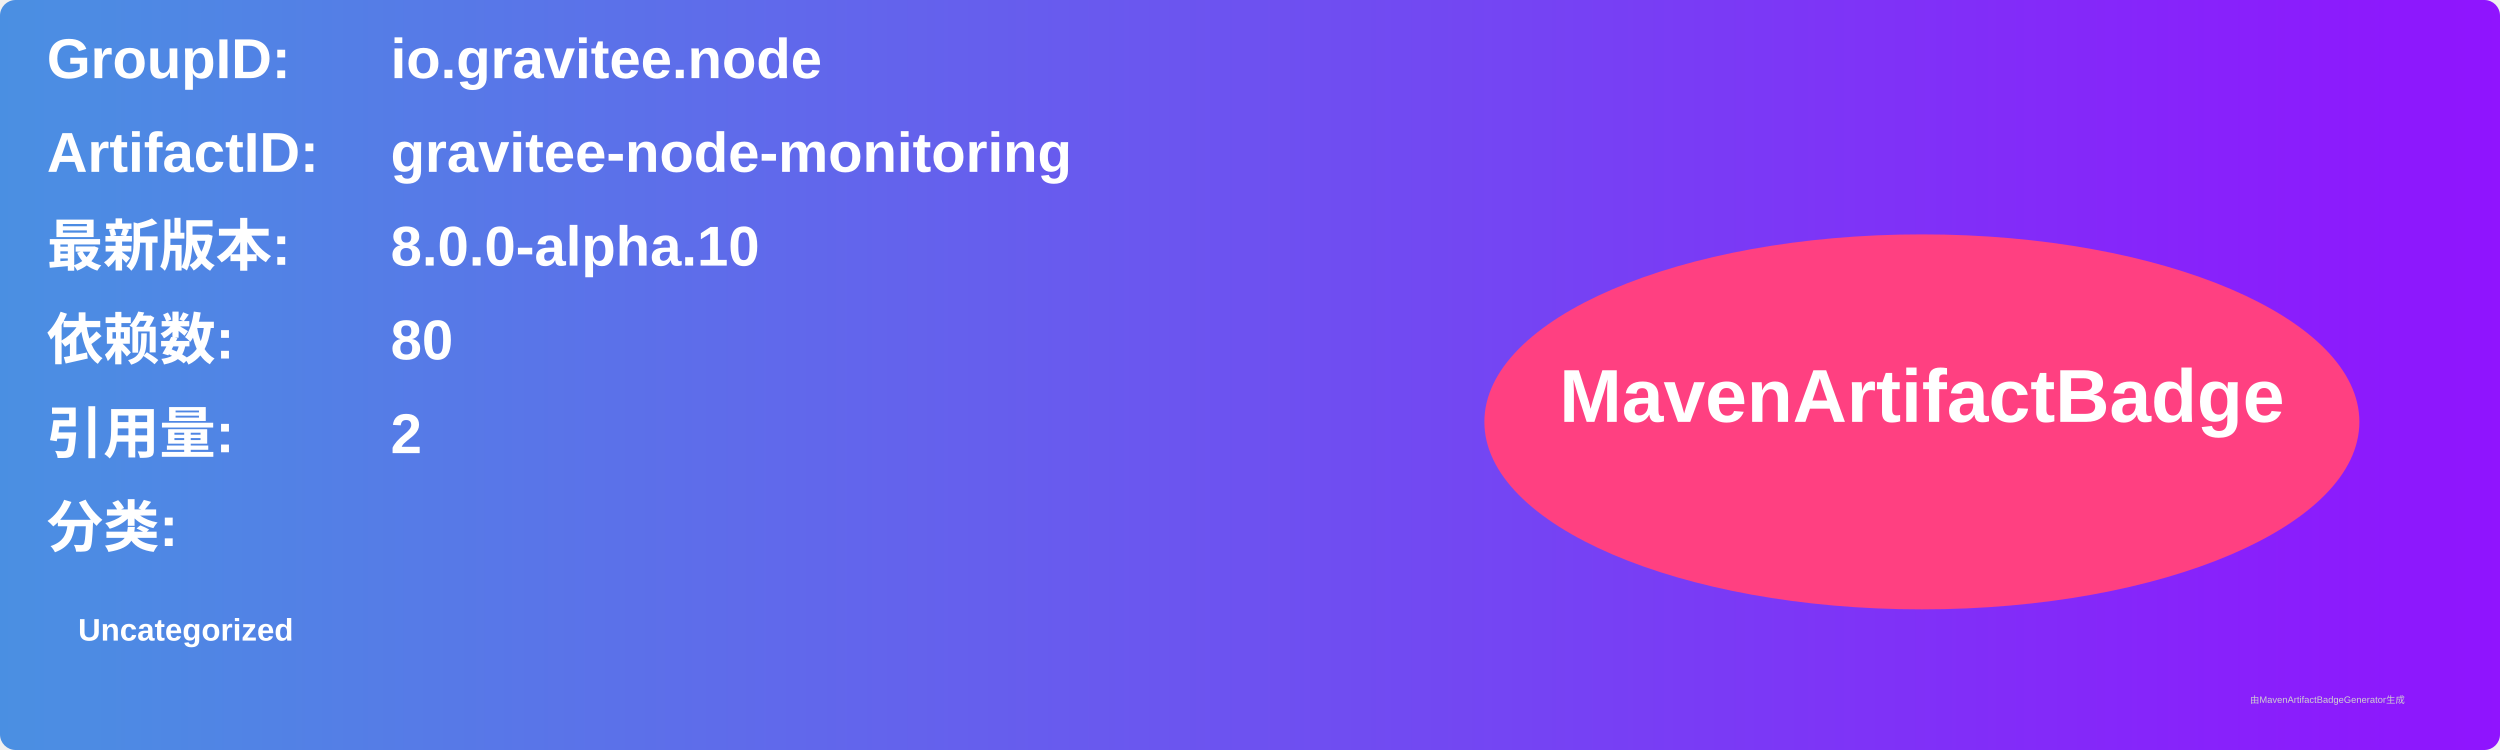
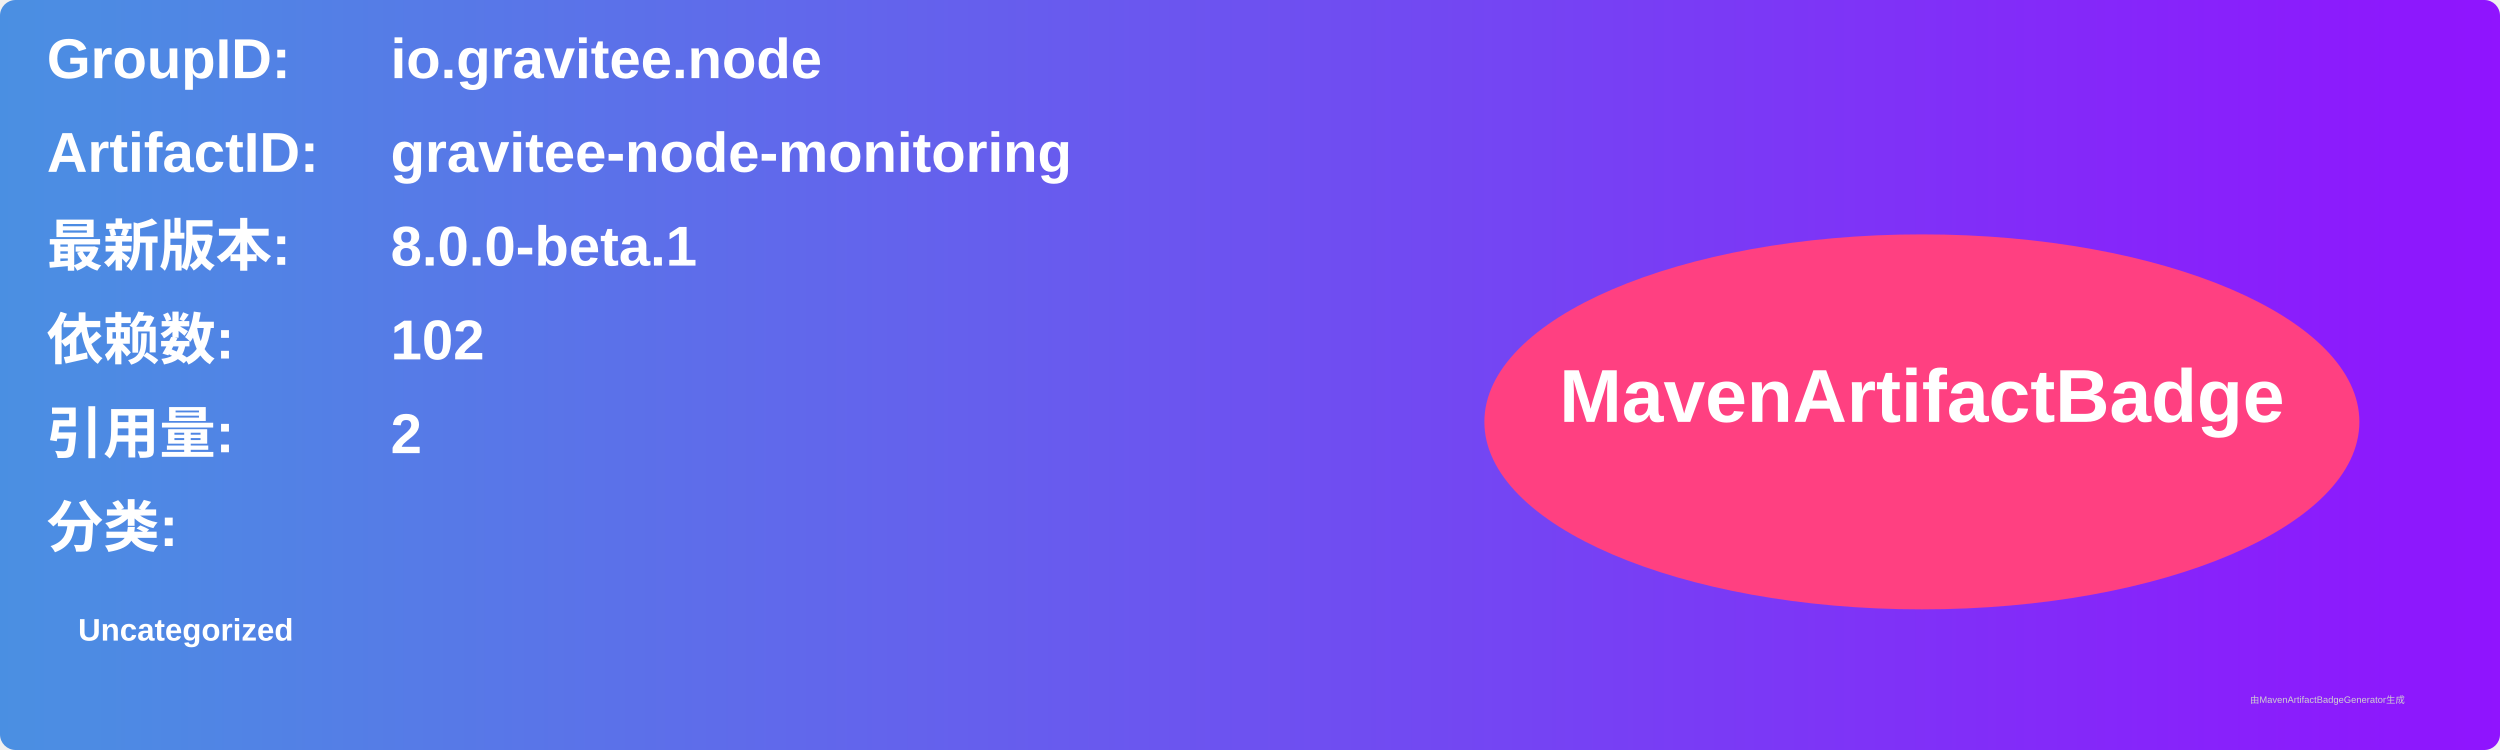
<svg xmlns="http://www.w3.org/2000/svg" width="800" height="240" viewBox="0 0 800 240">
  <linearGradient id="grad" x1="0%" y1="0%" x2="100%" y2="0%">
    <stop offset="0%" stop-color="#4a90e2" />
    <stop offset="100%" stop-color="#9013fe" />
  </linearGradient>
  <rect width="100%" height="100%" rx="5" ry="5" fill="url(#grad)" />
  <g transform="translate(15, 15)">
    <text x="0" y="10" font-family="Arial" font-size="18" fill="white" font-weight="bold" width="260">GroupID:</text>
    <text x="110" y="10" font-family="Arial" font-size="18" fill="white" font-weight="bold" width="460">io.gravitee.node</text>
    <text x="0" y="40" font-family="Arial" font-size="18" fill="white" font-weight="bold" width="260">ArtifactID:</text>
    <text x="110" y="40" font-family="Arial" font-size="18" fill="white" font-weight="bold" width="460">gravitee-node-monitoring</text>
    <text x="0" y="70" font-family="Arial" font-size="18" fill="white" font-weight="bold">最新版本:</text>
    <text x="110" y="70" font-family="Arial" font-size="18" fill="white" font-weight="bold">
-       <tspan font-weight="bold">8.0.0-alpha.10</tspan>
+       <tspan font-weight="bold">8.0.0-beta.1</tspan>
    </text>
    <text x="0" y="100" font-family="Arial" font-size="18" fill="white" font-weight="bold">依赖数: </text>
    <text x="110" y="100" font-family="Arial" font-size="18" fill="white">
-       <tspan font-weight="bold">80</tspan>
+       <tspan font-weight="bold">102</tspan>
    </text>
    <text x="0" y="130" font-family="Arial" font-size="18" fill="white" font-weight="bold">引用量: </text>
    <text x="110" y="130" font-family="Arial" font-size="18" fill="white">
      <tspan font-weight="bold">2</tspan>
    </text>
    <text x="0" y="160" font-family="Arial" font-size="18" fill="white" font-weight="bold">分类:</text>
    <text x="10" y="190" font-family="Arial" font-size="10" fill="white">
      <tspan font-weight="bold">Uncategorized</tspan>
    </text>
    <ellipse cx="600" cy="120" rx="140" ry="60" fill="#ff4081" />
    <text x="600" y="120" text-anchor="middle" font-family="Arial" font-size="24" fill="white" font-weight="bold">MavenArtifactBadge</text>
  </g>
  <text x="720" y="225" font-family="Arial" font-size="3" fill="#d0d0d0">由MavenArtifactBadgeGenerator生成</text>
</svg>
